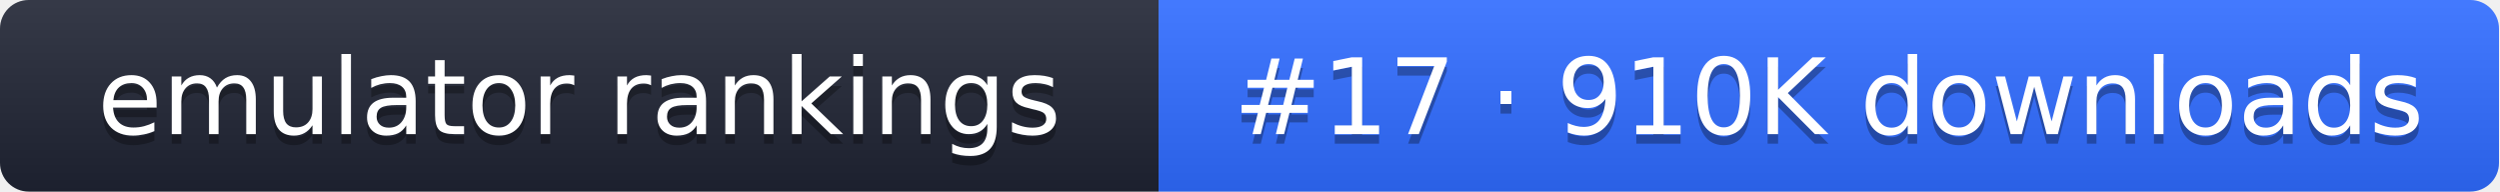
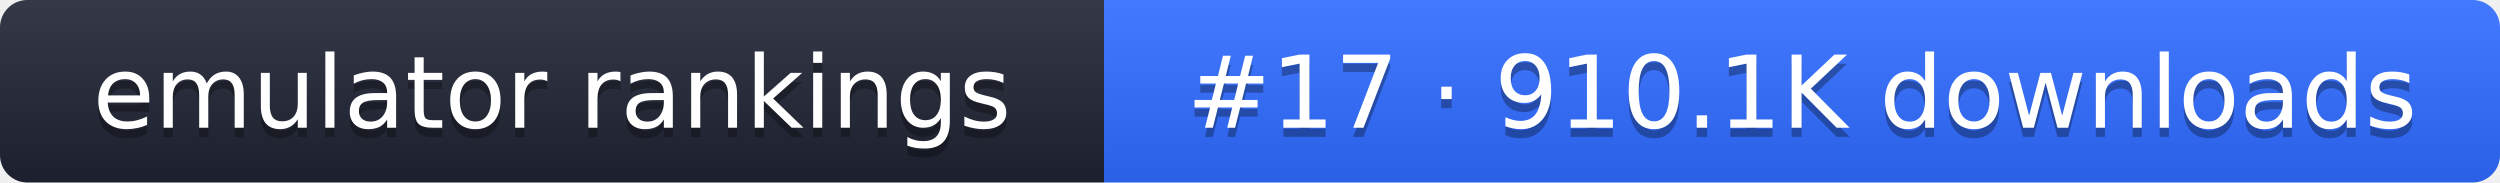
- <svg xmlns="http://www.w3.org/2000/svg" width="261" height="20" role="img" aria-label="emulator rankings: #17 · 910K downloads">
+ <svg xmlns="http://www.w3.org/2000/svg" width="274" height="20" role="img" aria-label="emulator rankings: #17 · 910.1K downloads">
  <linearGradient id="g" x2="0" y2="100%">
    <stop offset="0" stop-color="#fff" stop-opacity=".1" />
    <stop offset="1" stop-opacity=".1" />
  </linearGradient>
  <clipPath id="r">
-     <rect width="261" height="20" rx="3" fill="#fff" />
+     <rect width="274" height="20" rx="3" fill="#fff" />
  </clipPath>
  <g clip-path="url(#r)">
    <rect width="121" height="20" fill="#1f2433" />
-     <rect x="121" width="140" height="20" fill="#2f6bff" />
-     <rect width="261" height="20" fill="url(#g)" />
+     <rect x="121" width="153" height="20" fill="#2f6bff" />
+     <rect width="274" height="20" fill="url(#g)" />
  </g>
  <g fill="#fff" text-anchor="middle" font-family="Verdana,DejaVu Sans,sans-serif" font-size="11">
    <text x="60.5" y="15" fill="#010101" fill-opacity=".3">emulator rankings</text>
    <text x="60.5" y="14">emulator rankings</text>
-     <text x="191" y="15" fill="#010101" fill-opacity=".3">#17 · 910K downloads</text>
-     <text x="191" y="14">#17 · 910K downloads</text>
+     <text x="197.5" y="15" fill="#010101" fill-opacity=".3">#17 · 910.1K downloads</text>
+     <text x="197.5" y="14">#17 · 910.1K downloads</text>
  </g>
</svg>
